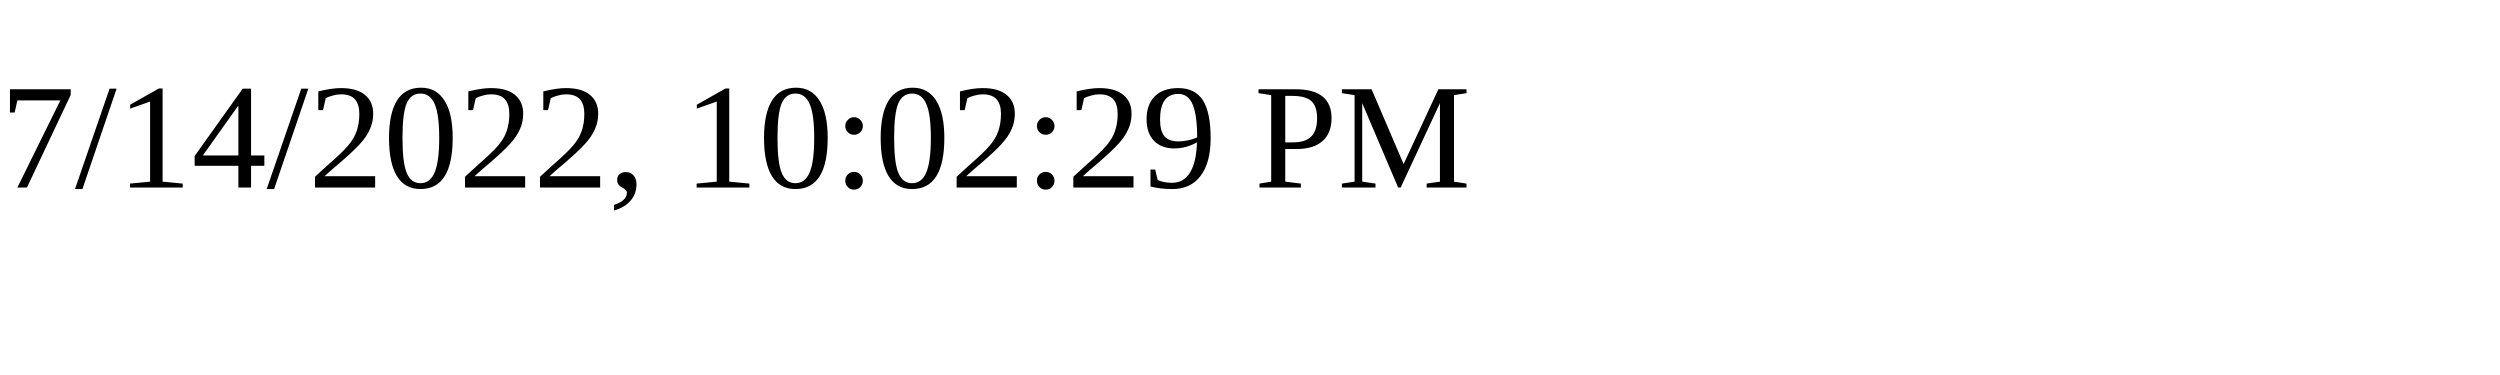
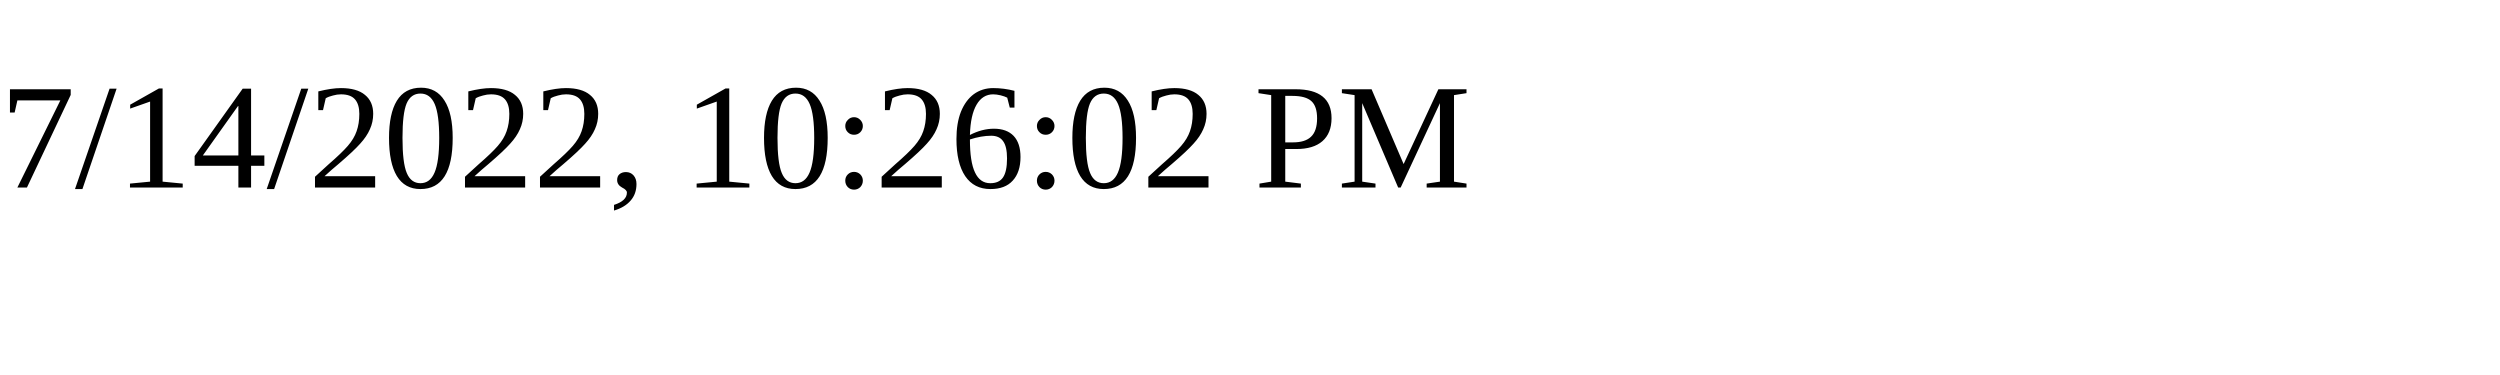
<svg xmlns="http://www.w3.org/2000/svg" height="30" width="200">
-   <text x="0" y="15">7/14/2022, 10:02:29 PM</text>
+   <text x="0" y="15">7/14/2022, 10:26:02 PM</text>
</svg>
